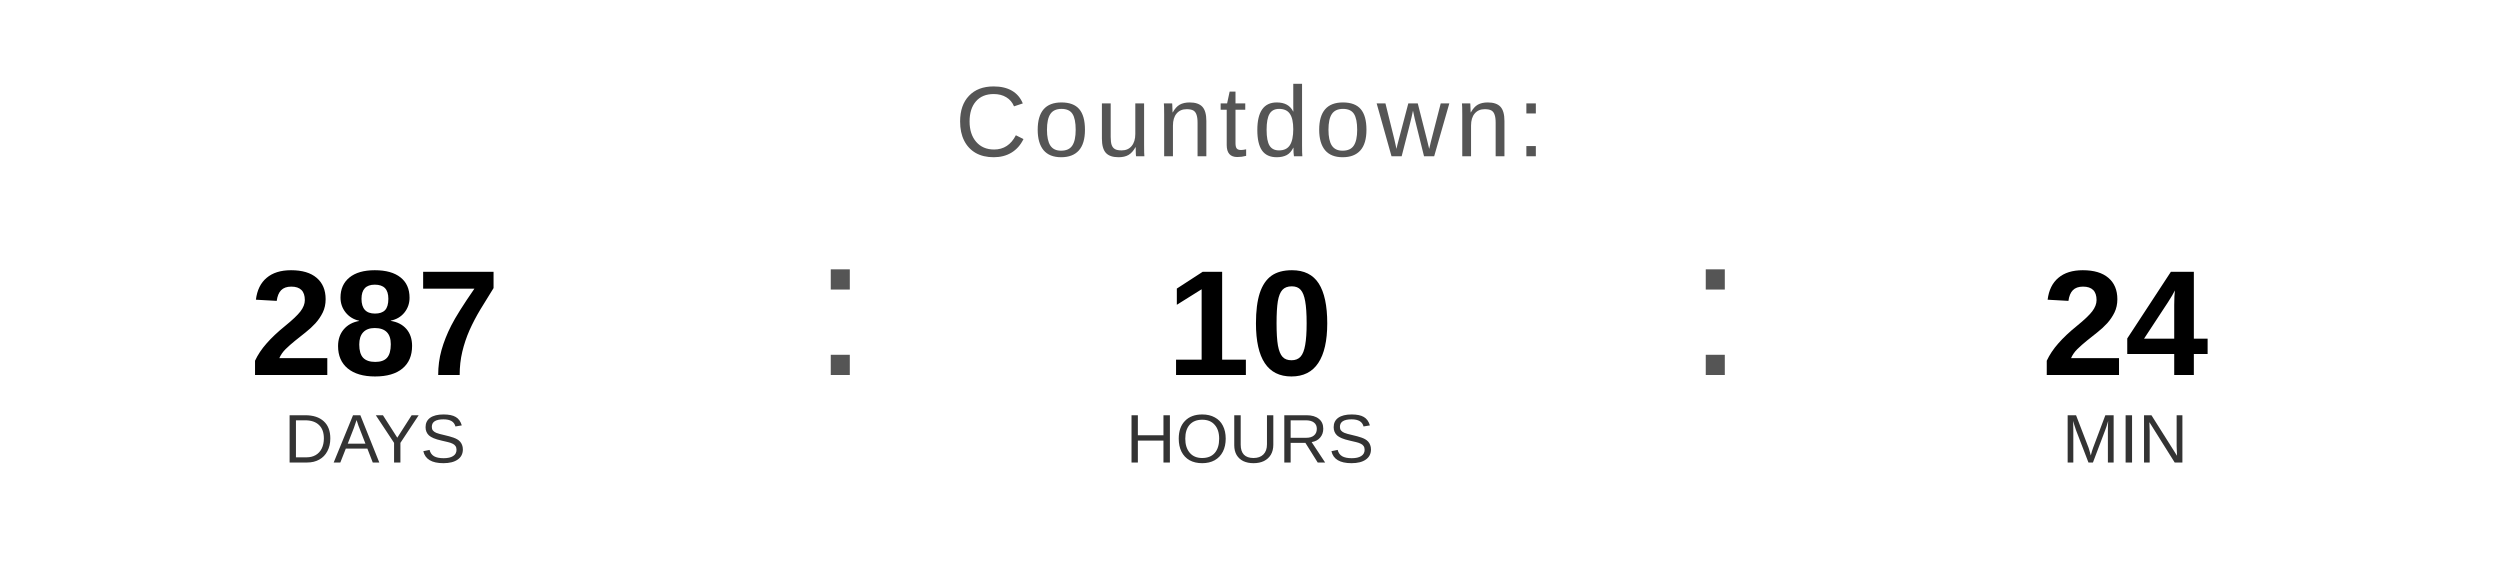
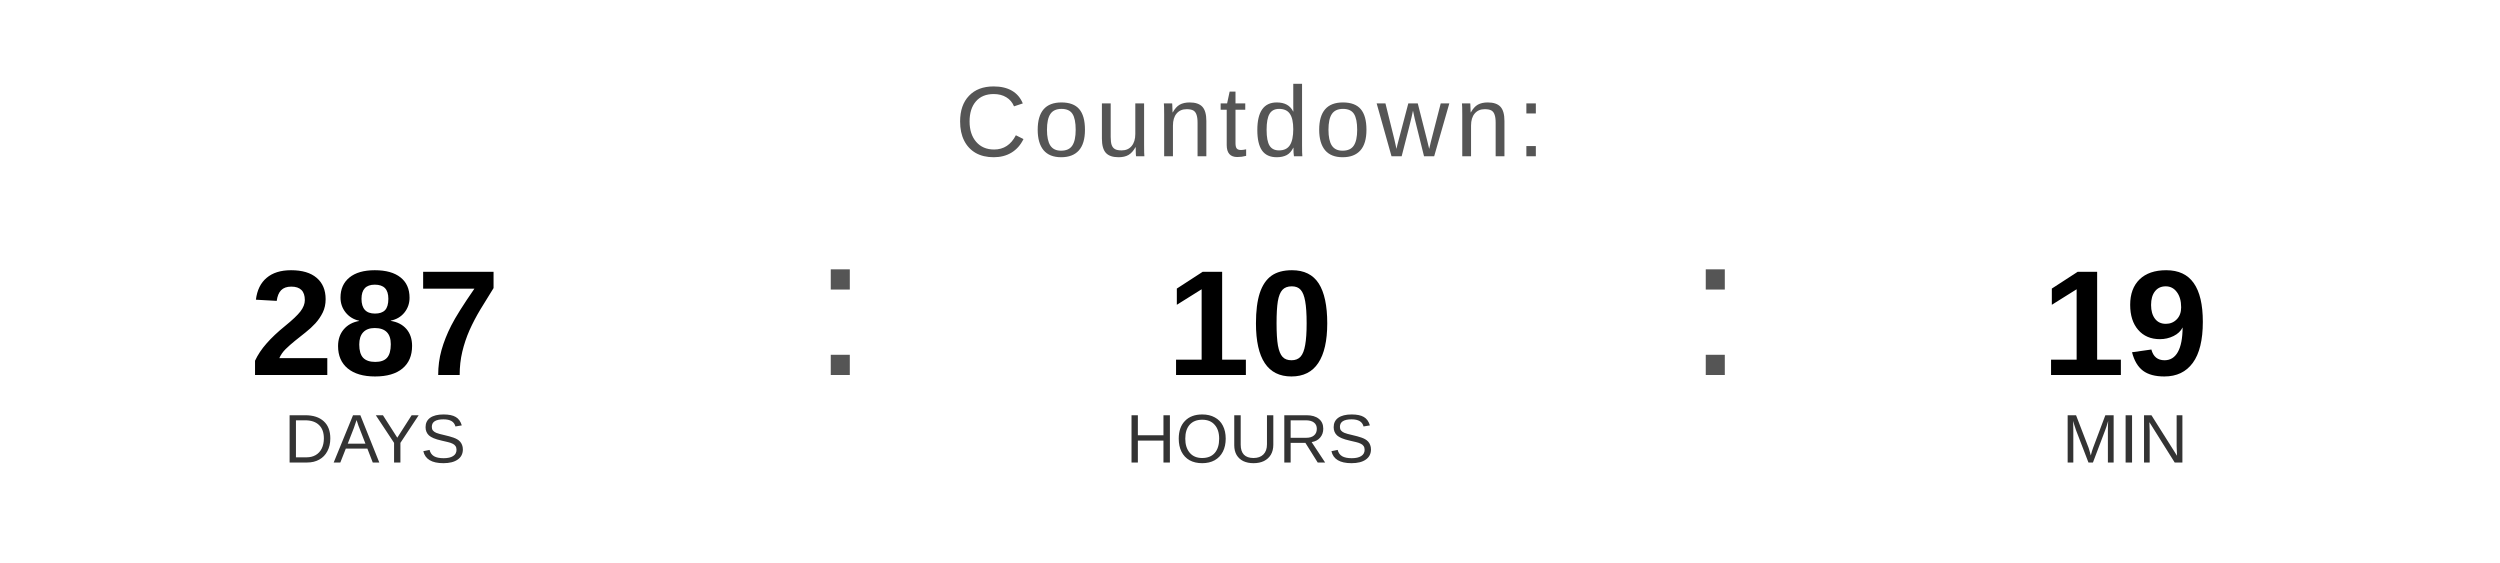
<svg xmlns="http://www.w3.org/2000/svg" width="400" height="90" viewBox="0 0 400 90">
  <text x="200" y="25" font-family="Arial, Helvetica, sans-serif" font-size="16" fill="#555555" text-anchor="middle" letter-spacing="1">
    Countdown:
  </text>
  <text x="60" y="60" font-family="Arial, Helvetica, sans-serif" font-size="24" font-weight="bold" fill="#000000" text-anchor="middle">287</text>
  <text x="60" y="74" font-family="Arial, Helvetica, sans-serif" font-size="11" fill="#333333" text-anchor="middle">DAYS</text>
  <text x="130" y="60" font-family="Arial, sans-serif" font-size="32" fill="#555555">:</text>
  <text x="200" y="60" font-family="Arial, Helvetica, sans-serif" font-size="24" font-weight="bold" fill="#000000" text-anchor="middle">10</text>
  <text x="200" y="74" font-family="Arial, Helvetica, sans-serif" font-size="11" fill="#333333" text-anchor="middle">HOURS</text>
  <text x="270" y="60" font-family="Arial, sans-serif" font-size="32" fill="#555555">:</text>
-   <text x="340" y="60" font-family="Arial, Helvetica, sans-serif" font-size="24" font-weight="bold" fill="#000000" text-anchor="middle">24</text>
+   <text x="340" y="60" font-family="Arial, Helvetica, sans-serif" font-size="24" font-weight="bold" fill="#000000" text-anchor="middle">19</text>
  <text x="340" y="74" font-family="Arial, Helvetica, sans-serif" font-size="11" fill="#333333" text-anchor="middle">MIN</text>
</svg>
